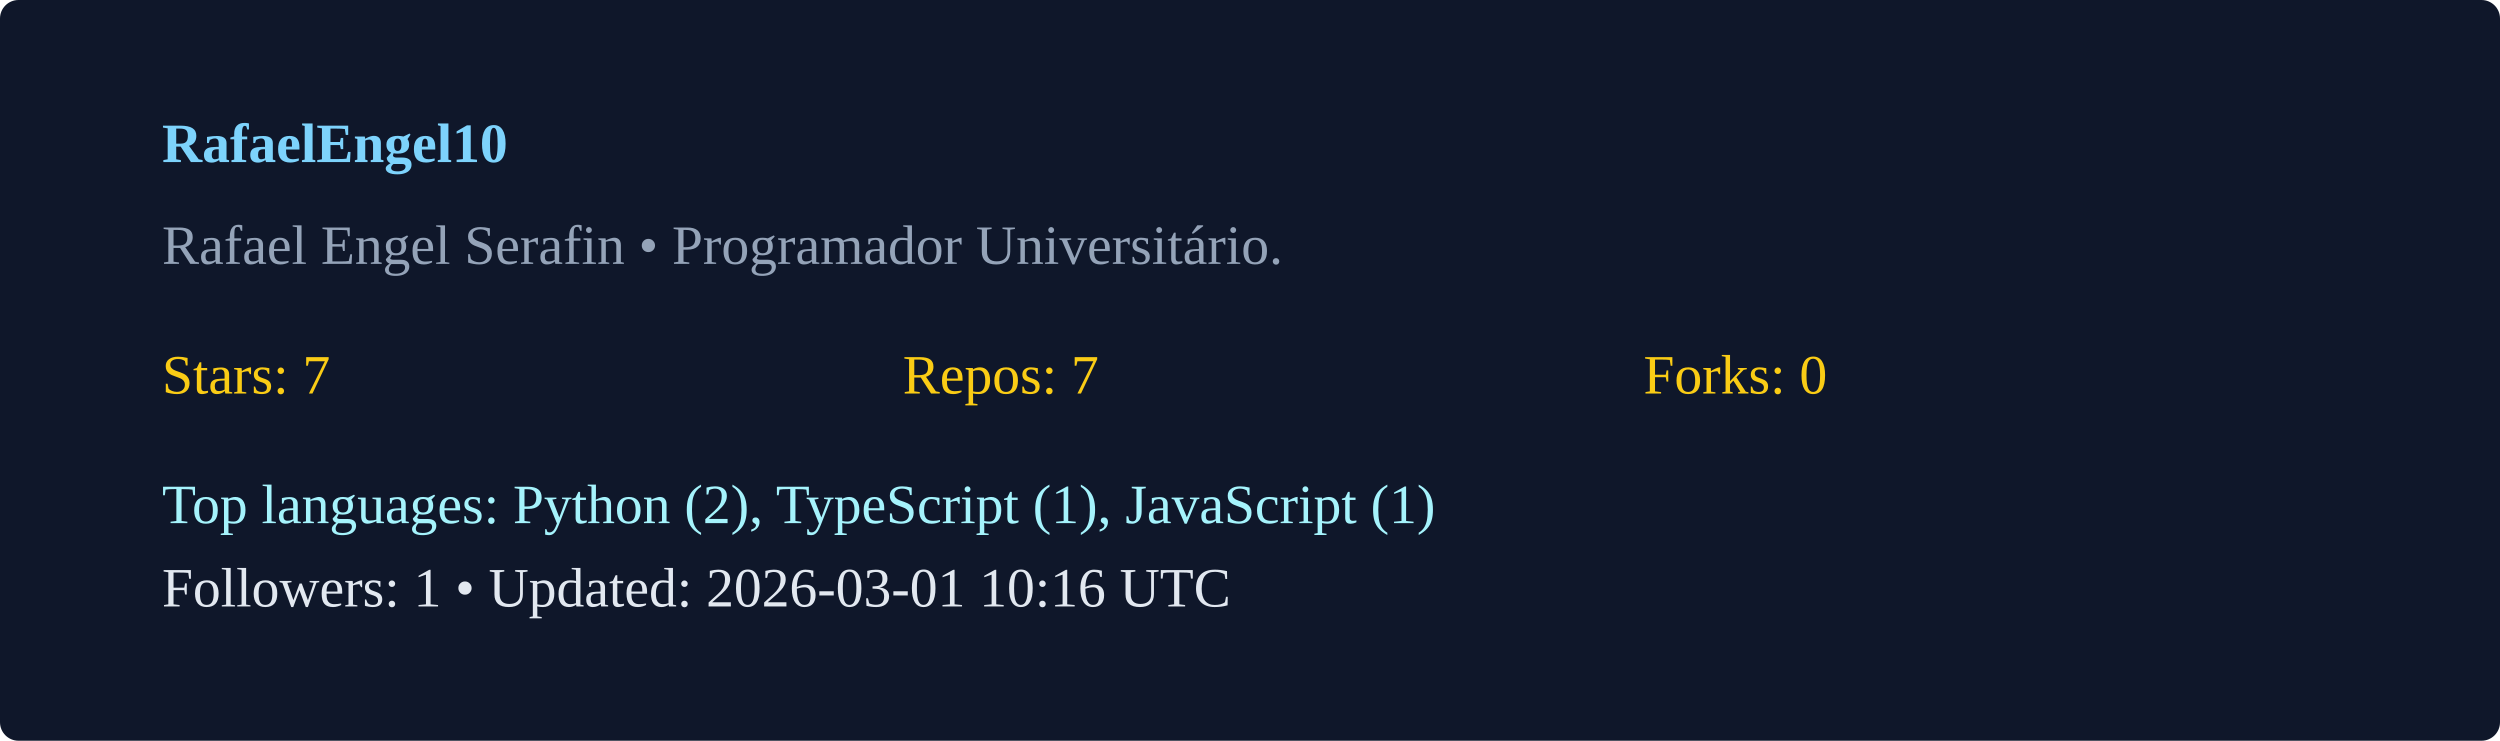
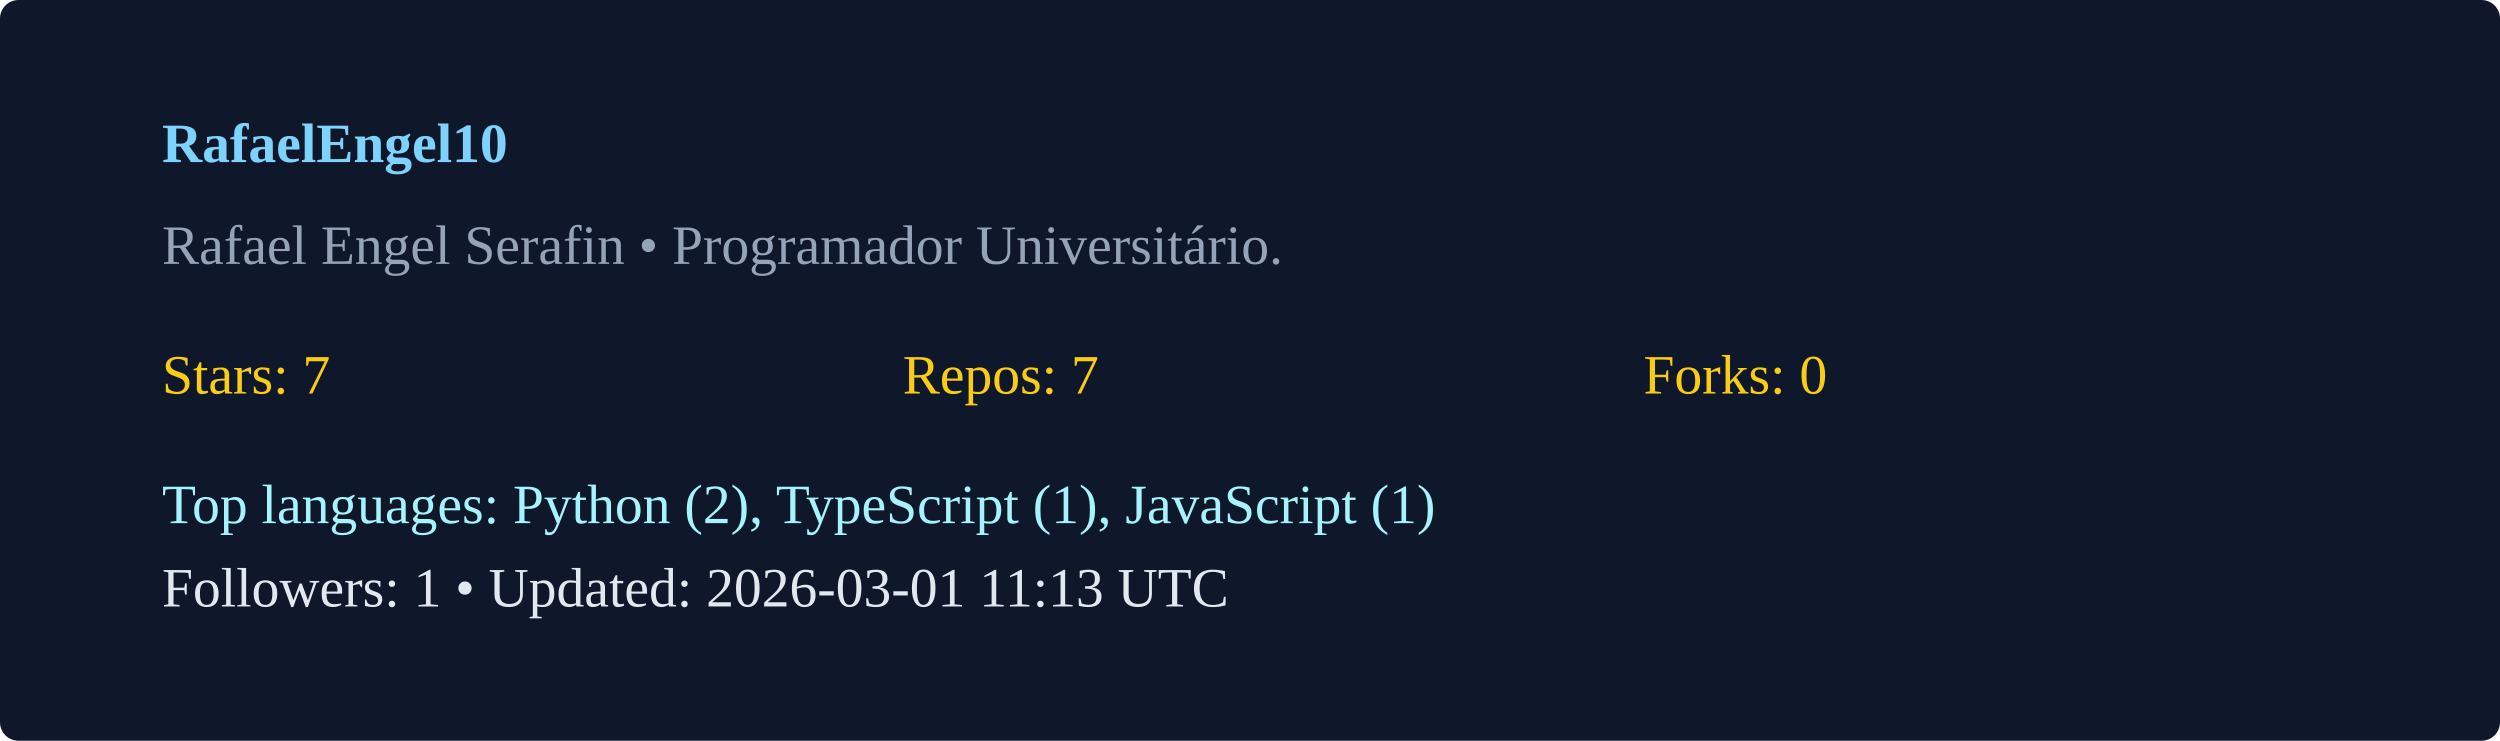
<svg xmlns="http://www.w3.org/2000/svg" width="540" height="160" viewBox="0 0 540 160">
  <rect width="100%" height="100%" rx="4" fill="#0f172a" />
  <g transform="translate(35,35)">
    <text x="0" y="0" fill="#7dd3fc" font-weight="600">RafaelEngel10</text>
    <text x="0" y="22" fill="#94a3b8">Rafael Engel Serafin  • Programador Universitário. </text>
    <g transform="translate(0,50)">
      <text x="0" y="0" fill="#facc15">Stars: 7</text>
      <text x="160" y="0" fill="#facc15">Repos: 7</text>
      <text x="320" y="0" fill="#facc15">Forks: 0</text>
      <text x="0" y="28" fill="#a5f3fc">Top languages: Python (2), TypeScript (1), JavaScript (1)</text>
-       <text x="0" y="46" fill="#e2e8f0">Followers: 1 • Updated: 2026-03-01 10:16 UTC</text>
+       <text x="0" y="46" fill="#e2e8f0">Followers: 1 • Updated: 2026-03-01 11:13 UTC</text>
    </g>
  </g>
</svg>
